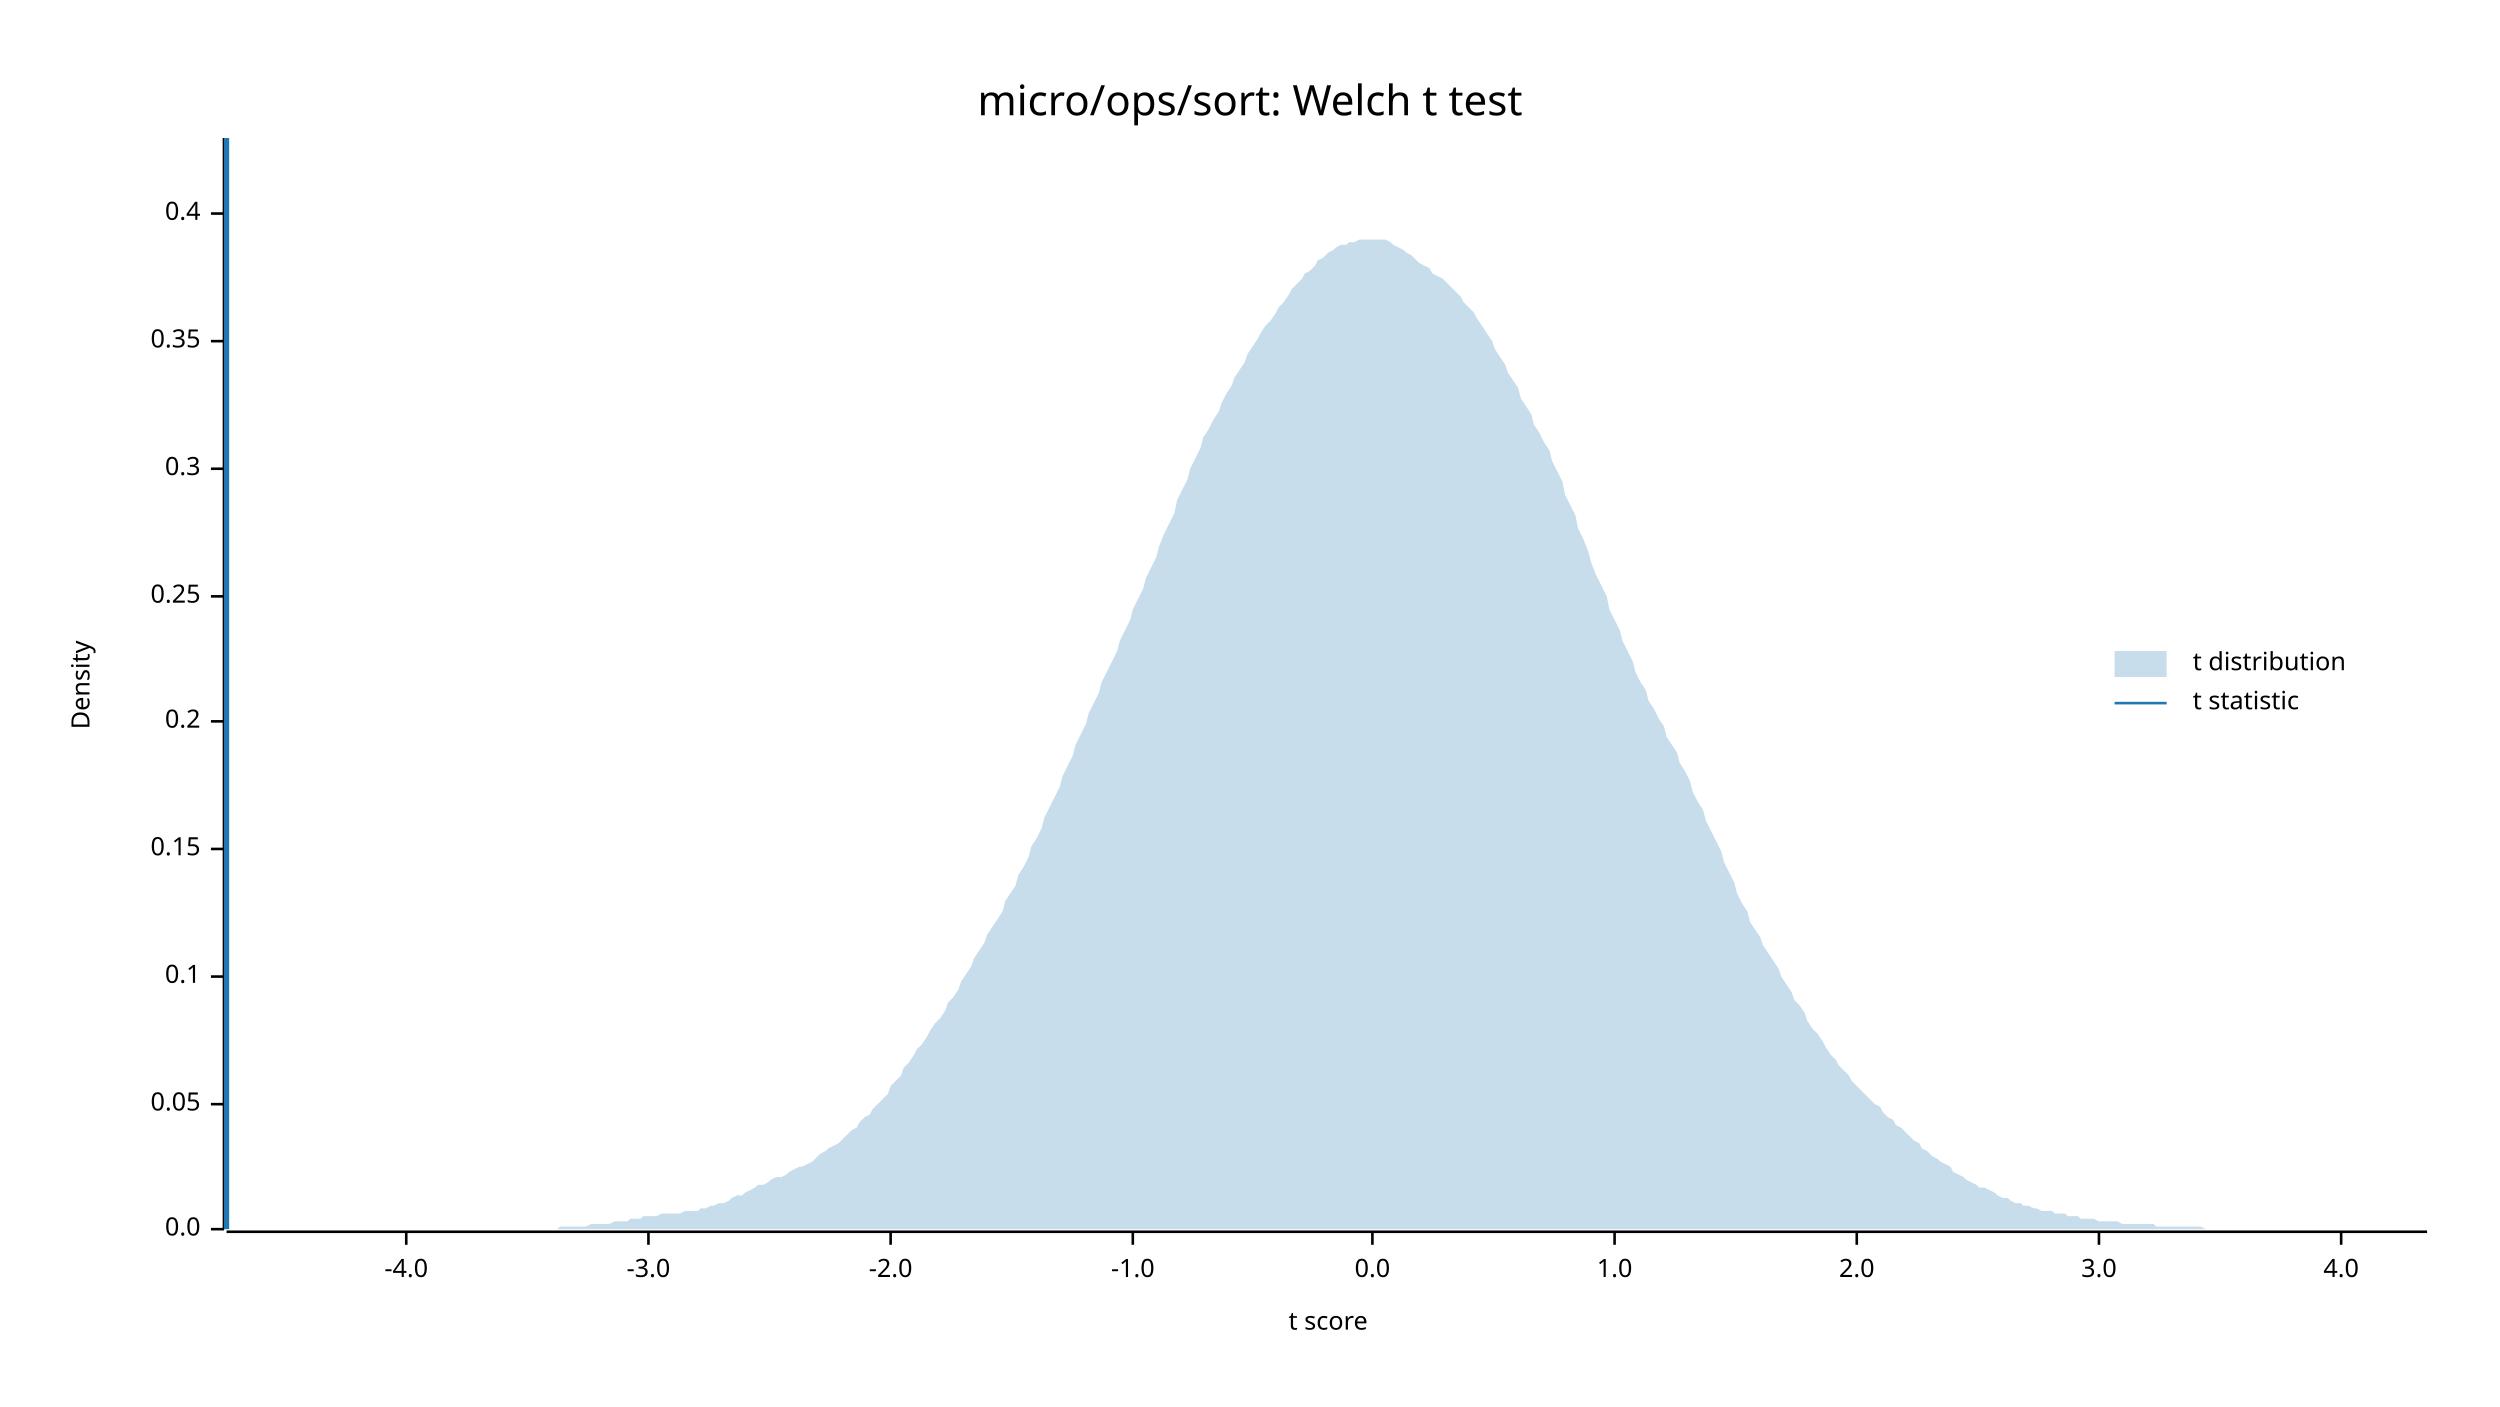
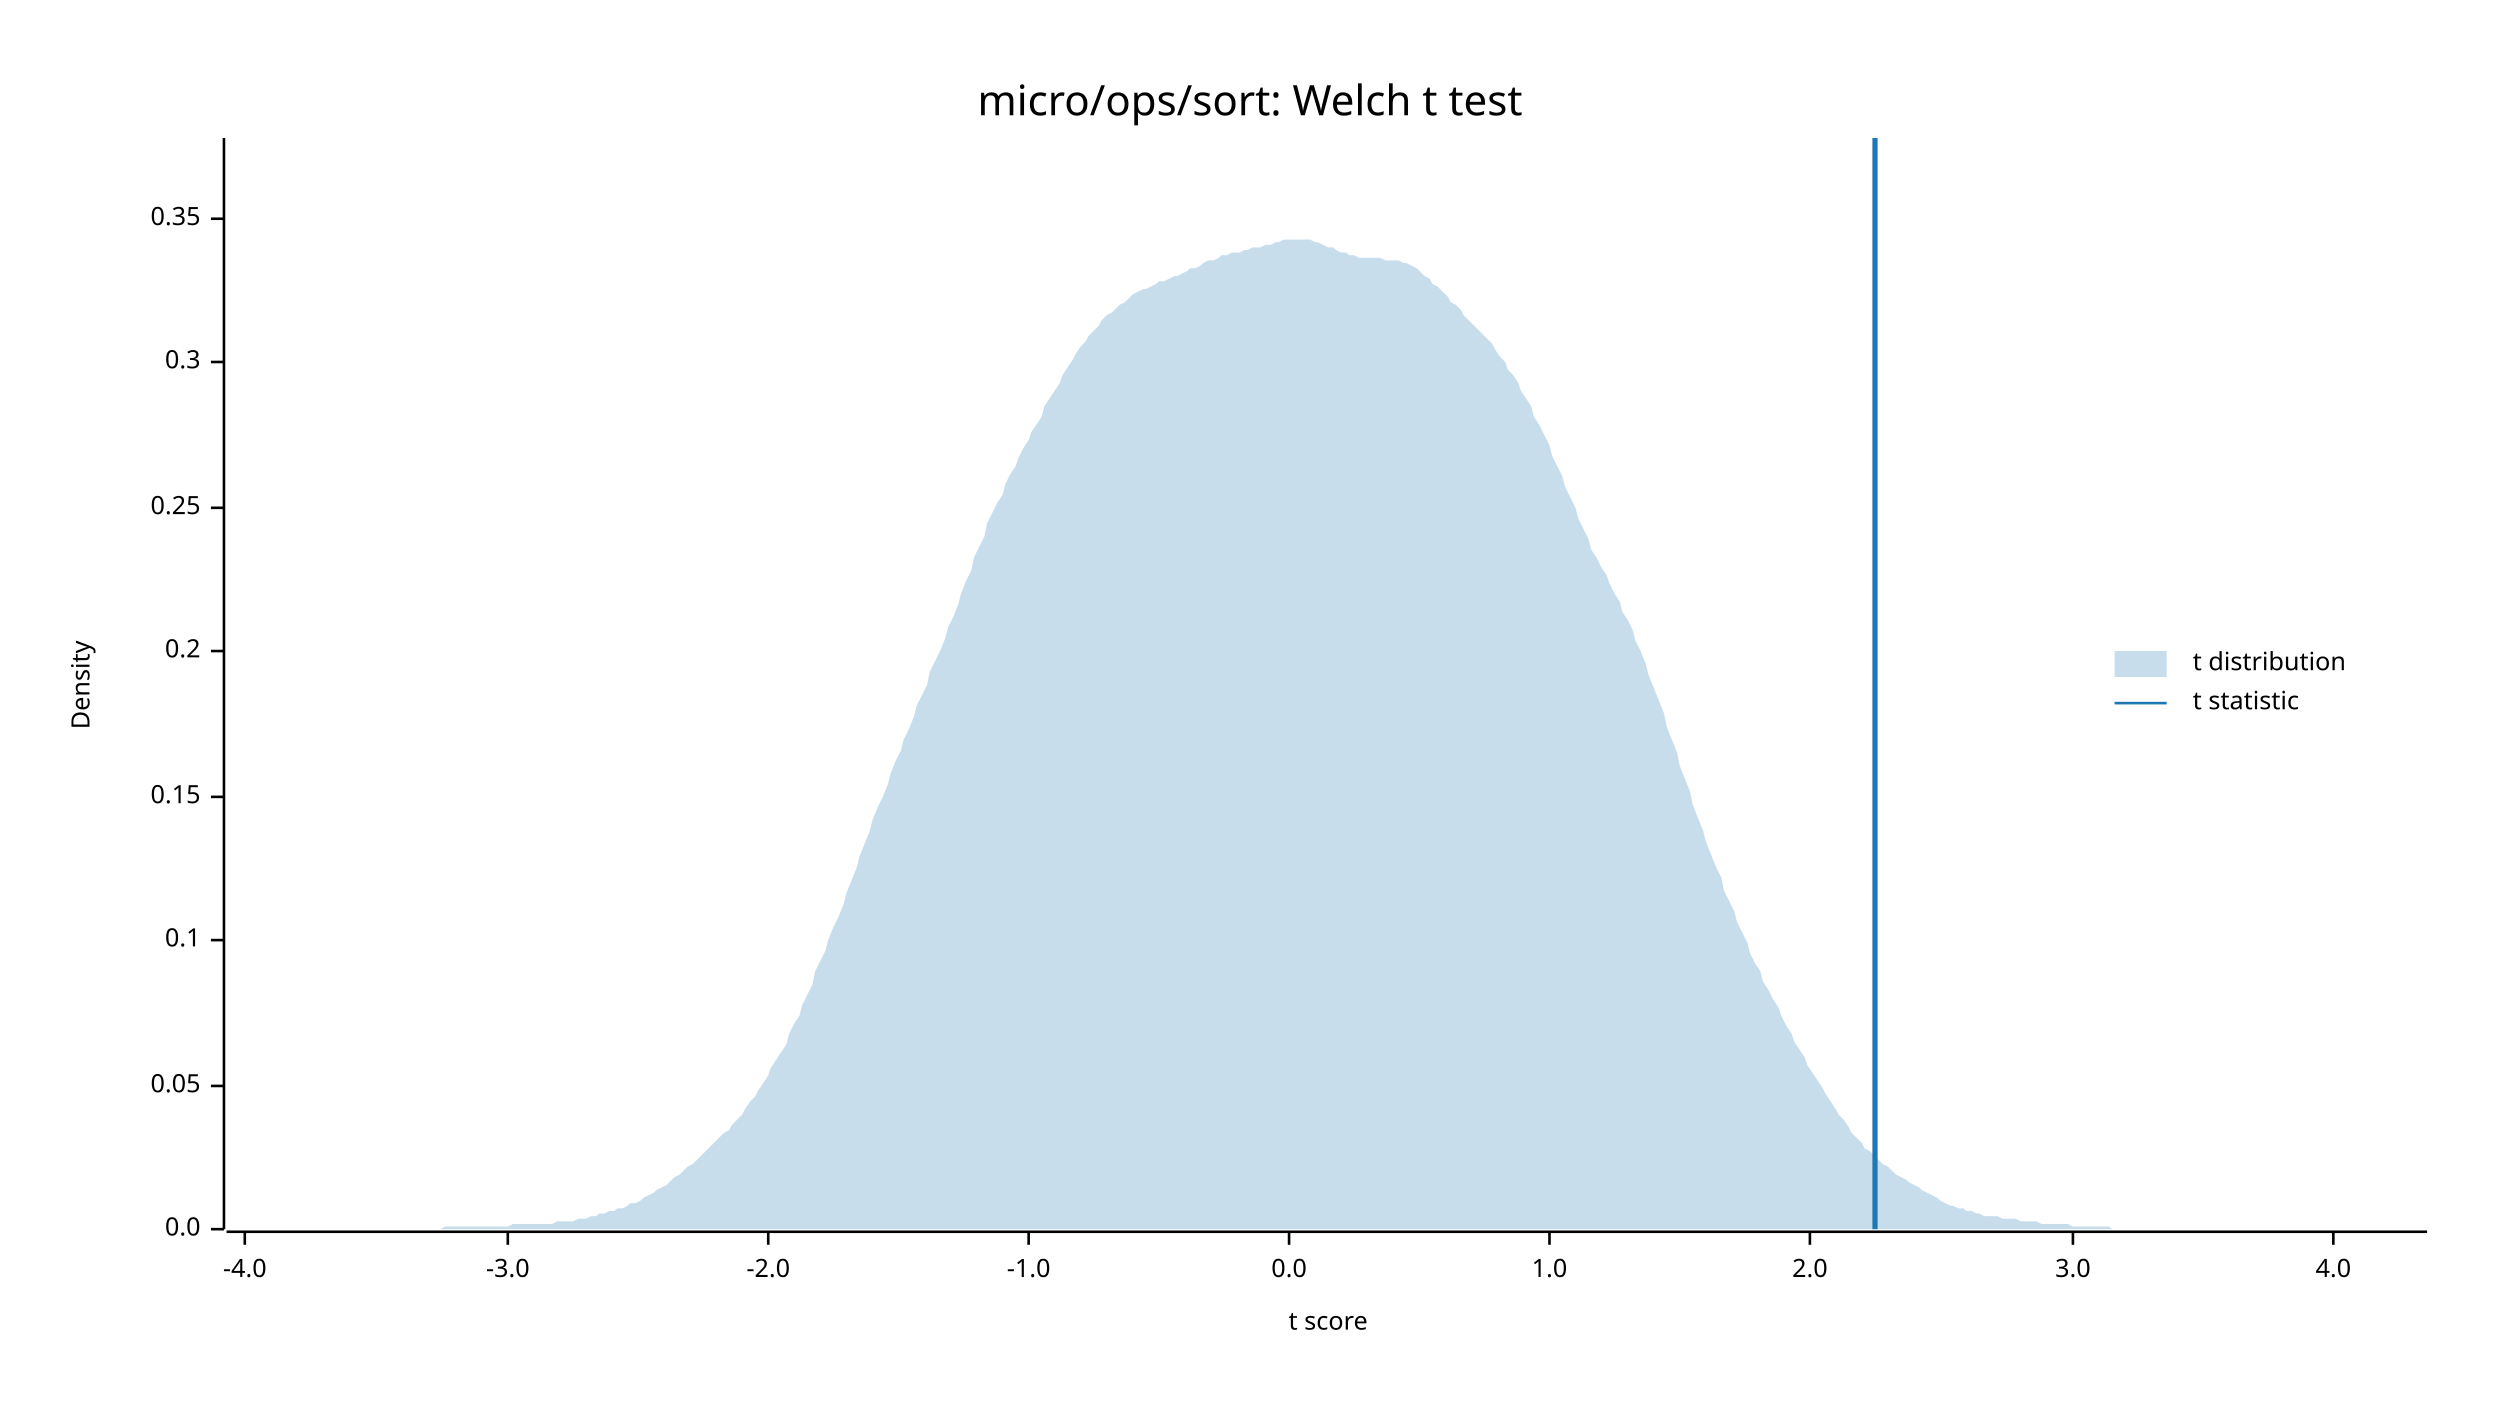
<svg xmlns="http://www.w3.org/2000/svg" width="960" height="540" viewBox="0 0 960 540">
  <text x="480" y="32" dy="0.76em" text-anchor="middle" font-family="sans-serif" font-size="16.129" opacity="1" fill="#000000">
micro/ops/sort: Welch t test
</text>
  <text x="27" y="263" dy="0.76em" text-anchor="middle" font-family="sans-serif" font-size="9.677" opacity="1" fill="#000000" transform="rotate(270, 27, 263)">
Density
</text>
  <text x="510" y="513" dy="-0.5ex" text-anchor="middle" font-family="sans-serif" font-size="9.677" opacity="1" fill="#000000">
t score
</text>
  <polyline fill="none" opacity="1" stroke="#000000" stroke-width="1" points="86,53 86,472 " />
  <text x="77" y="472" dy="0.5ex" text-anchor="end" font-family="sans-serif" font-size="9.677" opacity="1" fill="#000000">
0.0
</text>
  <polyline fill="none" opacity="1" stroke="#000000" stroke-width="1" points="81,472 86,472 " />
-   <text x="77" y="424" dy="0.5ex" text-anchor="end" font-family="sans-serif" font-size="9.677" opacity="1" fill="#000000">
+   <text x="77" y="417" dy="0.5ex" text-anchor="end" font-family="sans-serif" font-size="9.677" opacity="1" fill="#000000">
0.05
</text>
-   <polyline fill="none" opacity="1" stroke="#000000" stroke-width="1" points="81,424 86,424 " />
-   <text x="77" y="375" dy="0.5ex" text-anchor="end" font-family="sans-serif" font-size="9.677" opacity="1" fill="#000000">
+   <polyline fill="none" opacity="1" stroke="#000000" stroke-width="1" points="81,417 86,417 " />
+   <text x="77" y="361" dy="0.5ex" text-anchor="end" font-family="sans-serif" font-size="9.677" opacity="1" fill="#000000">
0.1
</text>
-   <polyline fill="none" opacity="1" stroke="#000000" stroke-width="1" points="81,375 86,375 " />
-   <text x="77" y="326" dy="0.5ex" text-anchor="end" font-family="sans-serif" font-size="9.677" opacity="1" fill="#000000">
+   <polyline fill="none" opacity="1" stroke="#000000" stroke-width="1" points="81,361 86,361 " />
+   <text x="77" y="306" dy="0.5ex" text-anchor="end" font-family="sans-serif" font-size="9.677" opacity="1" fill="#000000">
0.15
</text>
-   <polyline fill="none" opacity="1" stroke="#000000" stroke-width="1" points="81,326 86,326 " />
-   <text x="77" y="277" dy="0.5ex" text-anchor="end" font-family="sans-serif" font-size="9.677" opacity="1" fill="#000000">
+   <polyline fill="none" opacity="1" stroke="#000000" stroke-width="1" points="81,306 86,306 " />
+   <text x="77" y="250" dy="0.5ex" text-anchor="end" font-family="sans-serif" font-size="9.677" opacity="1" fill="#000000">
0.2
</text>
-   <polyline fill="none" opacity="1" stroke="#000000" stroke-width="1" points="81,277 86,277 " />
-   <text x="77" y="229" dy="0.5ex" text-anchor="end" font-family="sans-serif" font-size="9.677" opacity="1" fill="#000000">
+   <polyline fill="none" opacity="1" stroke="#000000" stroke-width="1" points="81,250 86,250 " />
+   <text x="77" y="195" dy="0.5ex" text-anchor="end" font-family="sans-serif" font-size="9.677" opacity="1" fill="#000000">
0.25
</text>
-   <polyline fill="none" opacity="1" stroke="#000000" stroke-width="1" points="81,229 86,229 " />
-   <text x="77" y="180" dy="0.5ex" text-anchor="end" font-family="sans-serif" font-size="9.677" opacity="1" fill="#000000">
+   <polyline fill="none" opacity="1" stroke="#000000" stroke-width="1" points="81,195 86,195 " />
+   <text x="77" y="139" dy="0.5ex" text-anchor="end" font-family="sans-serif" font-size="9.677" opacity="1" fill="#000000">
0.3
</text>
-   <polyline fill="none" opacity="1" stroke="#000000" stroke-width="1" points="81,180 86,180 " />
-   <text x="77" y="131" dy="0.5ex" text-anchor="end" font-family="sans-serif" font-size="9.677" opacity="1" fill="#000000">
+   <polyline fill="none" opacity="1" stroke="#000000" stroke-width="1" points="81,139 86,139 " />
+   <text x="77" y="84" dy="0.5ex" text-anchor="end" font-family="sans-serif" font-size="9.677" opacity="1" fill="#000000">
0.35
</text>
-   <polyline fill="none" opacity="1" stroke="#000000" stroke-width="1" points="81,131 86,131 " />
-   <text x="77" y="82" dy="0.5ex" text-anchor="end" font-family="sans-serif" font-size="9.677" opacity="1" fill="#000000">
- 0.4
- </text>
-   <polyline fill="none" opacity="1" stroke="#000000" stroke-width="1" points="81,82 86,82 " />
+   <polyline fill="none" opacity="1" stroke="#000000" stroke-width="1" points="81,84 86,84 " />
  <polyline fill="none" opacity="1" stroke="#000000" stroke-width="1" points="87,473 932,473 " />
-   <text x="156" y="483" dy="0.76em" text-anchor="middle" font-family="sans-serif" font-size="9.677" opacity="1" fill="#000000">
+   <text x="94" y="483" dy="0.76em" text-anchor="middle" font-family="sans-serif" font-size="9.677" opacity="1" fill="#000000">
-4.0
</text>
-   <polyline fill="none" opacity="1" stroke="#000000" stroke-width="1" points="156,473 156,478 " />
-   <text x="249" y="483" dy="0.76em" text-anchor="middle" font-family="sans-serif" font-size="9.677" opacity="1" fill="#000000">
+   <polyline fill="none" opacity="1" stroke="#000000" stroke-width="1" points="94,473 94,478 " />
+   <text x="195" y="483" dy="0.76em" text-anchor="middle" font-family="sans-serif" font-size="9.677" opacity="1" fill="#000000">
-3.0
</text>
-   <polyline fill="none" opacity="1" stroke="#000000" stroke-width="1" points="249,473 249,478 " />
-   <text x="342" y="483" dy="0.76em" text-anchor="middle" font-family="sans-serif" font-size="9.677" opacity="1" fill="#000000">
+   <polyline fill="none" opacity="1" stroke="#000000" stroke-width="1" points="195,473 195,478 " />
+   <text x="295" y="483" dy="0.76em" text-anchor="middle" font-family="sans-serif" font-size="9.677" opacity="1" fill="#000000">
-2.0
</text>
-   <polyline fill="none" opacity="1" stroke="#000000" stroke-width="1" points="342,473 342,478 " />
-   <text x="435" y="483" dy="0.76em" text-anchor="middle" font-family="sans-serif" font-size="9.677" opacity="1" fill="#000000">
+   <polyline fill="none" opacity="1" stroke="#000000" stroke-width="1" points="295,473 295,478 " />
+   <text x="395" y="483" dy="0.76em" text-anchor="middle" font-family="sans-serif" font-size="9.677" opacity="1" fill="#000000">
-1.0
</text>
-   <polyline fill="none" opacity="1" stroke="#000000" stroke-width="1" points="435,473 435,478 " />
-   <text x="527" y="483" dy="0.76em" text-anchor="middle" font-family="sans-serif" font-size="9.677" opacity="1" fill="#000000">
+   <polyline fill="none" opacity="1" stroke="#000000" stroke-width="1" points="395,473 395,478 " />
+   <text x="495" y="483" dy="0.76em" text-anchor="middle" font-family="sans-serif" font-size="9.677" opacity="1" fill="#000000">
0.0
</text>
-   <polyline fill="none" opacity="1" stroke="#000000" stroke-width="1" points="527,473 527,478 " />
-   <text x="620" y="483" dy="0.76em" text-anchor="middle" font-family="sans-serif" font-size="9.677" opacity="1" fill="#000000">
+   <polyline fill="none" opacity="1" stroke="#000000" stroke-width="1" points="495,473 495,478 " />
+   <text x="595" y="483" dy="0.76em" text-anchor="middle" font-family="sans-serif" font-size="9.677" opacity="1" fill="#000000">
1.0
</text>
-   <polyline fill="none" opacity="1" stroke="#000000" stroke-width="1" points="620,473 620,478 " />
-   <text x="713" y="483" dy="0.76em" text-anchor="middle" font-family="sans-serif" font-size="9.677" opacity="1" fill="#000000">
+   <polyline fill="none" opacity="1" stroke="#000000" stroke-width="1" points="595,473 595,478 " />
+   <text x="695" y="483" dy="0.76em" text-anchor="middle" font-family="sans-serif" font-size="9.677" opacity="1" fill="#000000">
2.0
</text>
-   <polyline fill="none" opacity="1" stroke="#000000" stroke-width="1" points="713,473 713,478 " />
-   <text x="806" y="483" dy="0.76em" text-anchor="middle" font-family="sans-serif" font-size="9.677" opacity="1" fill="#000000">
+   <polyline fill="none" opacity="1" stroke="#000000" stroke-width="1" points="695,473 695,478 " />
+   <text x="796" y="483" dy="0.76em" text-anchor="middle" font-family="sans-serif" font-size="9.677" opacity="1" fill="#000000">
3.0
</text>
-   <polyline fill="none" opacity="1" stroke="#000000" stroke-width="1" points="806,473 806,478 " />
-   <text x="899" y="483" dy="0.76em" text-anchor="middle" font-family="sans-serif" font-size="9.677" opacity="1" fill="#000000">
+   <polyline fill="none" opacity="1" stroke="#000000" stroke-width="1" points="796,473 796,478 " />
+   <text x="896" y="483" dy="0.76em" text-anchor="middle" font-family="sans-serif" font-size="9.677" opacity="1" fill="#000000">
4.0
</text>
-   <polyline fill="none" opacity="1" stroke="#000000" stroke-width="1" points="899,473 899,478 " />
-   <polygon opacity="0.25" fill="#1F78B4" points="87,472 88,472 90,472 92,472 93,472 95,472 97,472 98,472 100,472 102,472 103,472 105,472 107,472 109,472 110,472 112,472 114,472 115,472 117,472 119,472 120,472 122,472 124,472 125,472 127,472 129,472 131,472 132,472 134,472 136,472 137,472 139,472 141,472 142,472 144,472 146,472 147,472 149,472 151,472 153,472 154,472 156,472 158,472 159,472 161,472 163,472 164,472 166,472 168,472 169,472 171,472 173,472 175,472 176,472 178,472 180,472 181,472 183,472 185,472 186,472 188,472 190,472 191,472 193,472 195,472 197,472 198,472 200,472 202,472 203,472 205,472 207,472 208,472 210,472 212,472 214,472 215,471 217,471 219,471 220,471 222,471 224,471 225,471 227,470 229,470 230,470 232,470 234,470 236,469 237,469 239,469 241,469 242,468 244,468 246,468 247,467 249,467 251,467 252,467 254,466 256,466 258,466 259,466 261,466 263,465 264,465 266,465 268,465 269,464 271,464 273,463 274,463 276,462 278,462 280,461 281,460 283,459 285,459 286,458 288,457 290,456 291,455 293,455 295,454 296,453 298,452 300,452 302,451 303,450 305,449 307,448 308,448 310,447 312,446 313,445 315,443 317,442 318,441 320,440 322,439 324,437 325,436 327,434 329,433 330,431 332,429 334,428 335,426 337,424 339,422 341,420 342,417 344,415 346,413 347,410 349,408 351,405 352,403 354,401 356,398 357,396 359,393 361,391 363,388 364,385 366,383 368,380 369,377 371,374 373,371 374,368 376,365 378,362 379,359 381,356 383,353 385,350 386,346 388,343 390,340 391,336 393,333 395,329 396,325 398,322 400,318 401,314 403,310 405,306 407,302 408,298 410,294 412,290 413,286 415,282 417,278 418,274 420,270 422,266 423,262 425,258 427,254 429,250 430,246 432,242 434,238 435,234 437,230 439,226 440,222 442,218 444,214 445,210 447,205 449,201 451,197 452,192 454,188 456,184 457,180 459,176 461,172 462,168 464,165 466,161 468,158 469,155 471,151 473,148 474,145 476,142 478,139 479,136 481,133 483,130 484,128 486,125 488,123 490,120 491,118 493,116 495,113 496,111 498,109 500,107 501,105 503,104 505,102 506,100 508,99 510,97 512,96 513,95 515,94 517,94 518,93 520,93 522,92 523,92 525,92 527,92 528,92 530,92 532,92 534,93 535,94 537,95 539,96 540,97 542,98 544,100 545,101 547,102 549,103 550,105 552,106 554,107 556,109 557,110 559,112 561,114 562,116 564,118 566,120 567,122 569,125 571,128 573,131 574,134 576,137 578,140 579,143 581,146 583,149 584,153 586,156 588,159 589,163 591,166 593,170 595,173 596,177 598,181 600,185 601,190 603,194 605,198 606,203 608,207 610,212 611,216 613,221 615,225 617,229 618,234 620,238 622,242 623,246 625,250 627,254 628,258 630,262 632,265 633,269 635,272 637,276 639,279 640,283 642,286 644,289 645,293 647,296 649,300 650,304 652,308 654,311 655,315 657,319 659,323 661,327 662,331 664,335 666,339 667,343 669,347 671,350 672,354 674,357 676,360 677,363 679,366 681,369 683,372 684,375 686,378 688,381 689,384 691,386 693,389 694,392 696,395 698,397 700,400 701,402 703,405 705,407 706,409 708,411 710,413 711,415 713,417 715,419 716,420 718,422 720,424 722,425 723,427 725,429 727,430 728,432 730,433 732,435 733,436 735,438 737,439 738,441 740,442 742,444 744,445 745,446 747,447 749,448 750,450 752,451 754,452 755,453 757,454 759,455 760,456 762,456 764,457 766,458 767,459 769,460 771,460 772,461 774,462 776,462 777,463 779,463 781,464 782,464 784,465 786,465 788,465 789,466 791,466 793,466 794,467 796,467 798,467 799,468 801,468 803,468 804,468 806,469 808,469 810,469 811,469 813,469 815,470 816,470 818,470 820,470 821,470 823,470 825,470 827,470 828,471 830,471 832,471 833,471 835,471 837,471 838,471 840,471 842,471 843,471 845,471 847,472 849,472 850,472 852,472 854,472 855,472 857,472 859,472 860,472 862,472 864,472 865,472 867,472 869,472 871,472 872,472 874,472 876,472 877,472 879,472 881,472 882,472 884,472 886,472 887,472 889,472 891,472 893,472 894,472 896,472 898,472 899,472 901,472 903,472 904,472 906,472 908,472 909,472 911,472 913,472 915,472 916,472 918,472 920,472 921,472 923,472 925,472 926,472 928,472 930,472 932,472 932,472 87,472 " />
-   <polyline fill="none" opacity="1" stroke="#1F78B4" stroke-width="2" points="87,472 87,53 " />
+   <polyline fill="none" opacity="1" stroke="#000000" stroke-width="1" points="896,473 896,478 " />
+   <polygon opacity="0.25" fill="#1F78B4" points="87,472 88,472 90,472 92,472 93,472 95,472 97,472 98,472 100,472 102,472 103,472 105,472 107,472 109,472 110,472 112,472 114,472 115,472 117,472 119,472 120,472 122,472 124,472 125,472 127,472 129,472 131,472 132,472 134,472 136,472 137,472 139,472 141,472 142,472 144,472 146,472 147,472 149,472 151,472 153,472 154,472 156,472 158,472 159,472 161,472 163,472 164,472 166,472 168,472 169,472 171,471 173,471 175,471 176,471 178,471 180,471 181,471 183,471 185,471 186,471 188,471 190,471 191,471 193,471 195,471 197,470 198,470 200,470 202,470 203,470 205,470 207,470 208,470 210,470 212,470 214,469 215,469 217,469 219,469 220,469 222,468 224,468 225,468 227,467 229,467 230,466 232,466 234,465 236,465 237,464 239,464 241,463 242,462 244,462 246,461 247,460 249,459 251,458 252,457 254,456 256,455 258,453 259,452 261,451 263,449 264,448 266,447 268,445 269,444 271,442 273,440 274,439 276,437 278,435 280,434 281,432 283,430 285,428 286,426 288,423 290,421 291,419 293,416 295,413 296,410 298,407 300,404 302,401 303,397 305,393 307,390 308,386 310,382 312,378 313,373 315,369 317,365 318,361 320,356 322,352 324,347 325,343 327,338 329,333 330,329 332,324 334,319 335,315 337,310 339,306 341,301 342,297 344,292 346,288 347,284 349,280 351,275 352,271 354,267 356,263 357,258 359,254 361,250 363,245 364,241 366,237 368,232 369,228 371,223 373,219 374,214 376,210 378,206 379,201 381,197 383,193 385,190 386,186 388,182 390,179 391,176 393,172 395,169 396,166 398,163 400,160 401,156 403,153 405,150 407,147 408,144 410,141 412,138 413,136 415,133 417,131 418,129 420,127 422,125 423,123 425,121 427,120 429,118 430,117 432,116 434,114 435,113 437,112 439,111 440,111 442,110 444,109 445,108 447,108 449,107 451,106 452,106 454,105 456,104 457,103 459,103 461,102 462,101 464,100 466,100 468,99 469,98 471,98 473,97 474,97 476,97 478,96 479,96 481,95 483,95 484,95 486,94 488,94 490,93 491,93 493,92 495,92 496,92 498,92 500,92 501,92 503,92 505,93 506,93 508,94 510,95 512,95 513,96 515,97 517,97 518,98 520,98 522,99 523,99 525,99 527,99 528,99 530,99 532,100 534,100 535,100 537,100 539,101 540,101 542,102 544,103 545,104 547,106 549,107 550,109 552,110 554,112 556,114 557,116 559,117 561,119 562,121 564,123 566,125 567,126 569,128 571,130 573,132 574,134 576,137 578,139 579,142 581,144 583,147 584,150 586,153 588,156 589,160 591,163 593,167 595,171 596,175 598,179 600,183 601,187 603,191 605,195 606,199 608,203 610,207 611,211 613,214 615,218 617,221 618,224 620,228 622,231 623,235 625,238 627,242 628,246 630,250 632,255 633,259 635,264 637,269 639,274 640,279 642,284 644,289 645,294 647,299 649,304 650,309 652,314 654,319 655,323 657,328 659,333 661,337 662,342 664,346 666,350 667,354 669,358 671,362 672,366 674,370 676,373 677,377 679,380 681,384 683,387 684,390 686,394 688,397 689,400 691,403 693,406 694,409 696,412 698,415 700,418 701,420 703,423 705,426 706,428 708,430 710,433 711,435 713,437 715,439 716,441 718,442 720,444 722,446 723,447 725,448 727,450 728,451 730,452 732,453 733,454 735,455 737,456 738,457 740,458 742,459 744,460 745,461 747,462 749,463 750,463 752,464 754,464 755,465 757,465 759,466 760,466 762,467 764,467 766,467 767,467 769,468 771,468 772,468 774,468 776,469 777,469 779,469 781,469 782,469 784,470 786,470 788,470 789,470 791,470 793,470 794,470 796,471 798,471 799,471 801,471 803,471 804,471 806,471 808,471 810,471 811,472 813,472 815,472 816,472 818,472 820,472 821,472 823,472 825,472 827,472 828,472 830,472 832,472 833,472 835,472 837,472 838,472 840,472 842,472 843,472 845,472 847,472 849,472 850,472 852,472 854,472 855,472 857,472 859,472 860,472 862,472 864,472 865,472 867,472 869,472 871,472 872,472 874,472 876,472 877,472 879,472 881,472 882,472 884,472 886,472 887,472 889,472 891,472 893,472 894,472 896,472 898,472 899,472 901,472 903,472 904,472 906,472 908,472 909,472 911,472 913,472 915,472 916,472 918,472 920,472 921,472 923,472 925,472 926,472 928,472 930,472 932,472 932,472 87,472 " />
+   <polyline fill="none" opacity="1" stroke="#1F78B4" stroke-width="2" points="720,472 720,53 " />
  <text x="842" y="250" dy="0.76em" text-anchor="start" font-family="sans-serif" font-size="9.677" opacity="1" fill="#000000">
t distribution
</text>
  <text x="842" y="265" dy="0.76em" text-anchor="start" font-family="sans-serif" font-size="9.677" opacity="1" fill="#000000">
t statistic
</text>
  <rect x="812" y="250" width="20" height="10" opacity="0.25" fill="#1F78B4" stroke="none" />
  <polyline fill="none" opacity="1" stroke="#1F78B4" stroke-width="1" points="812,270 832,270 " />
</svg>
